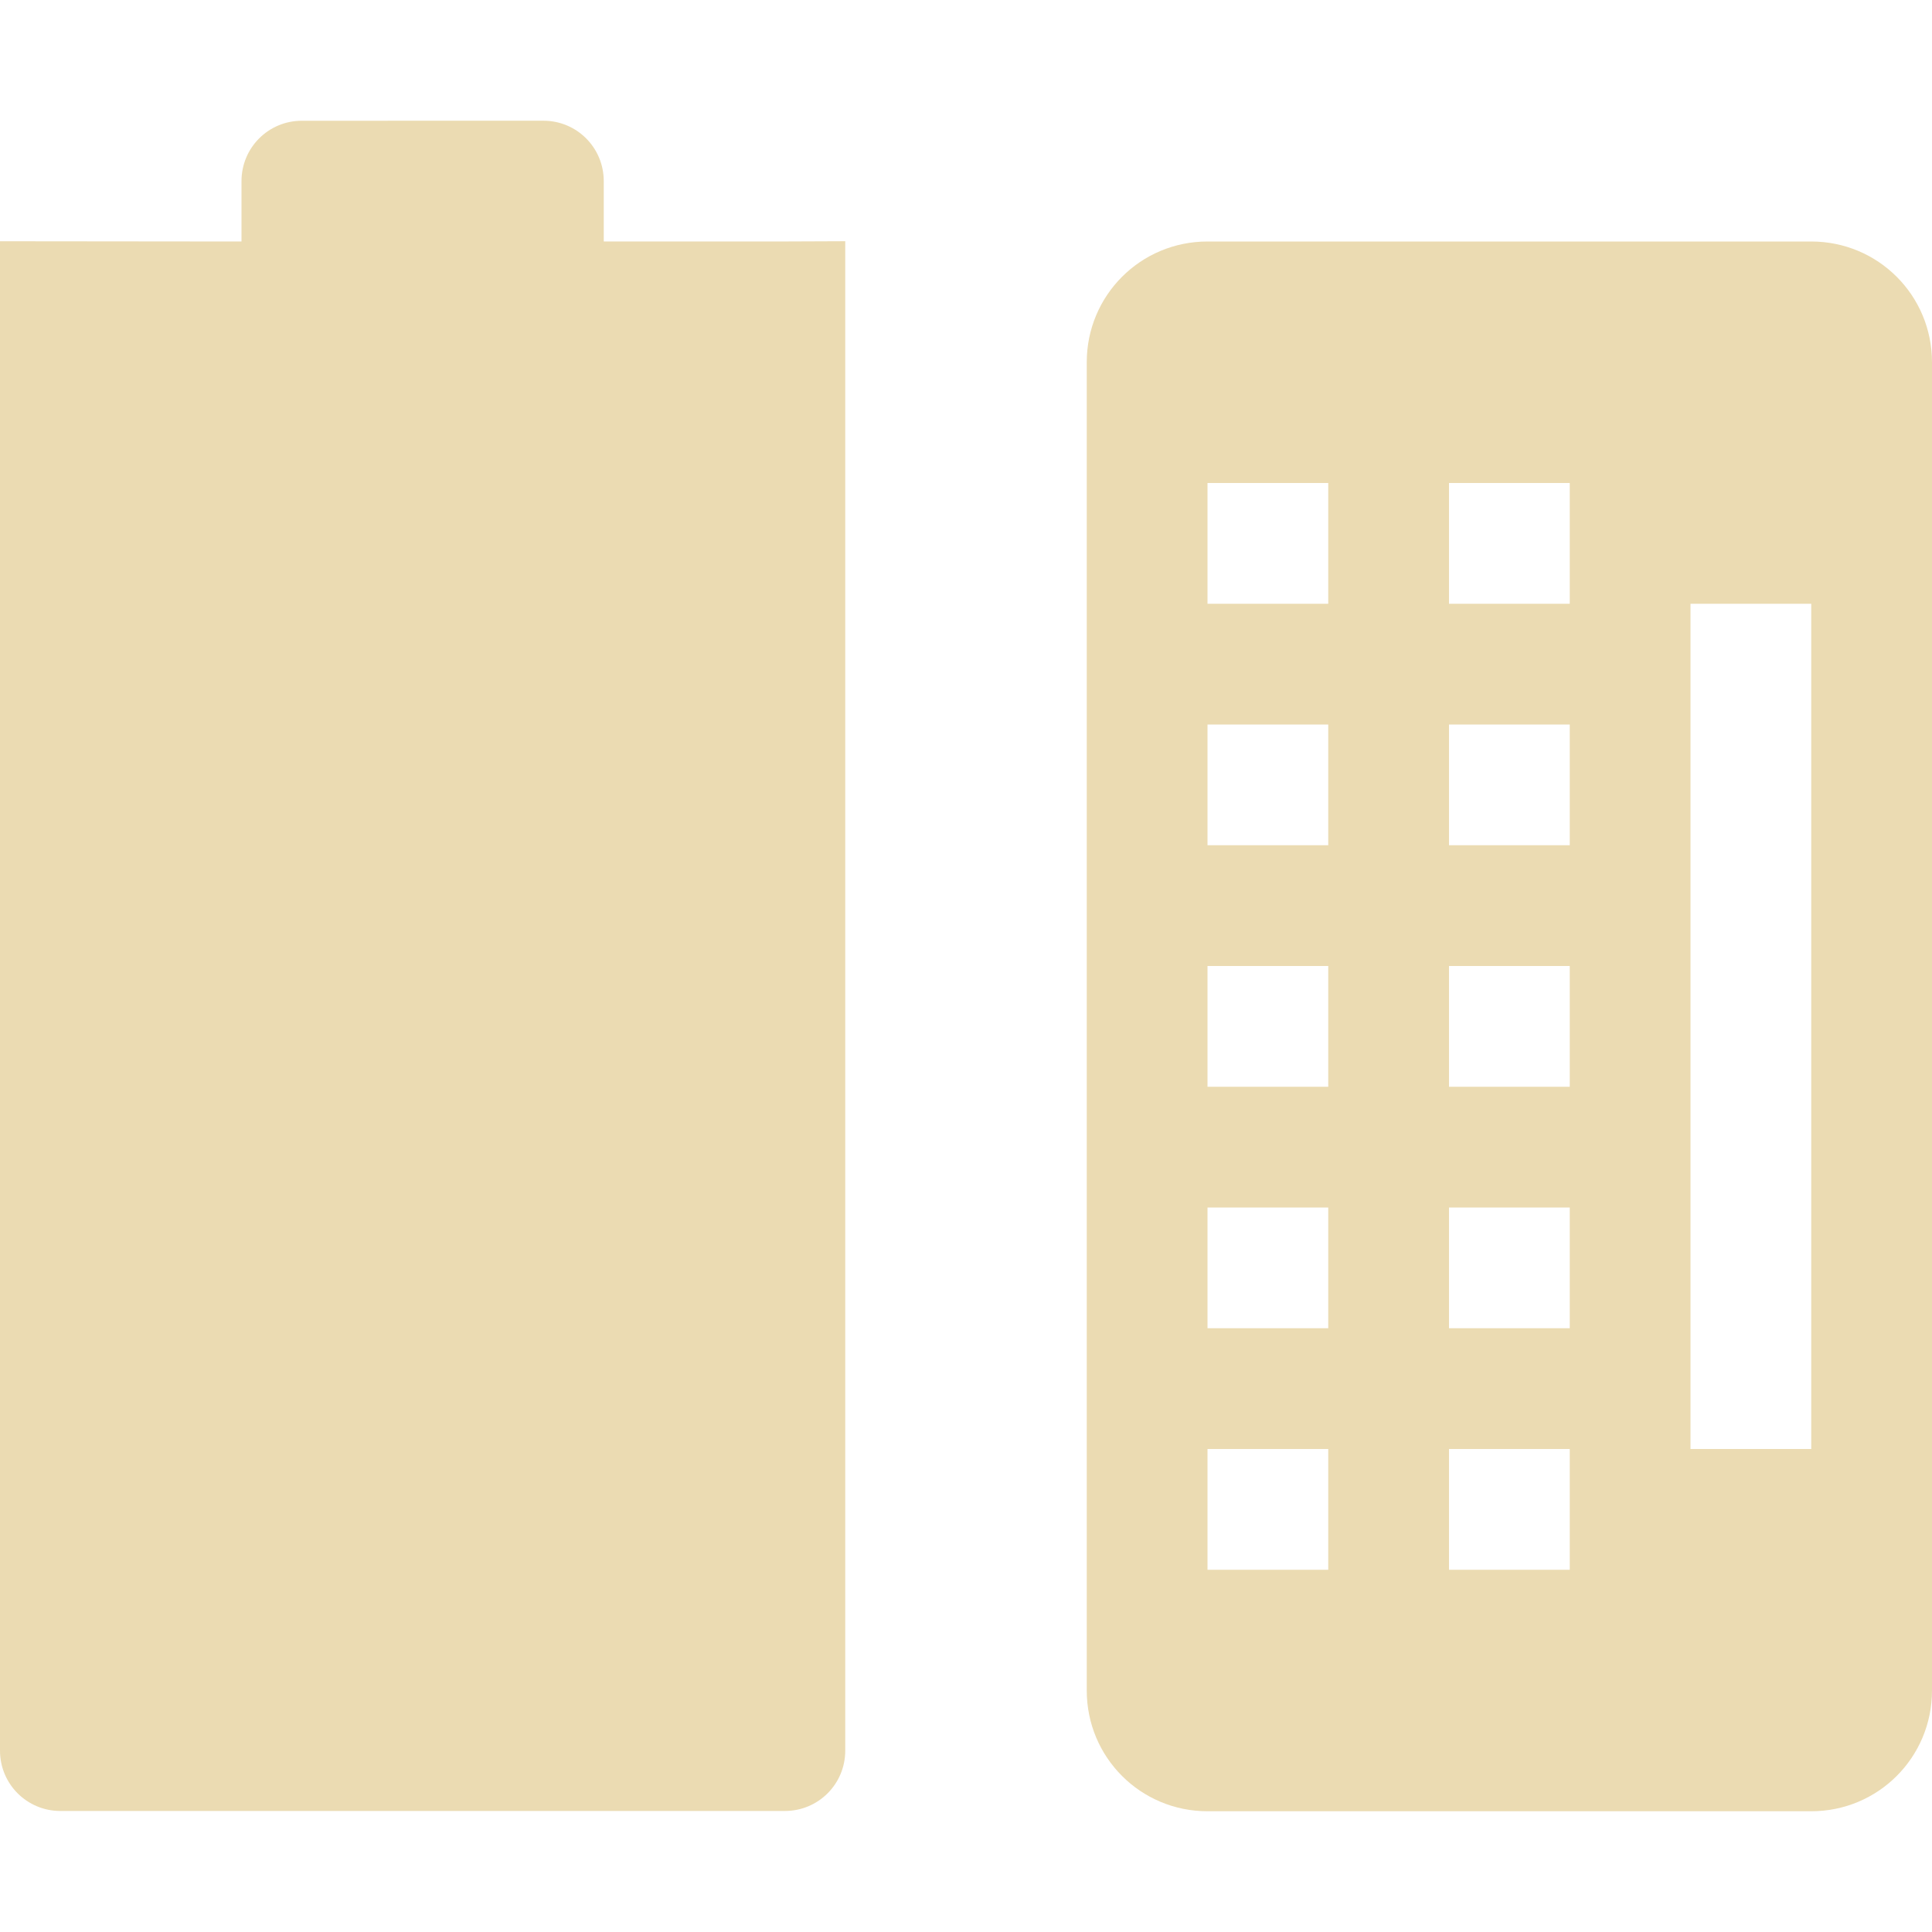
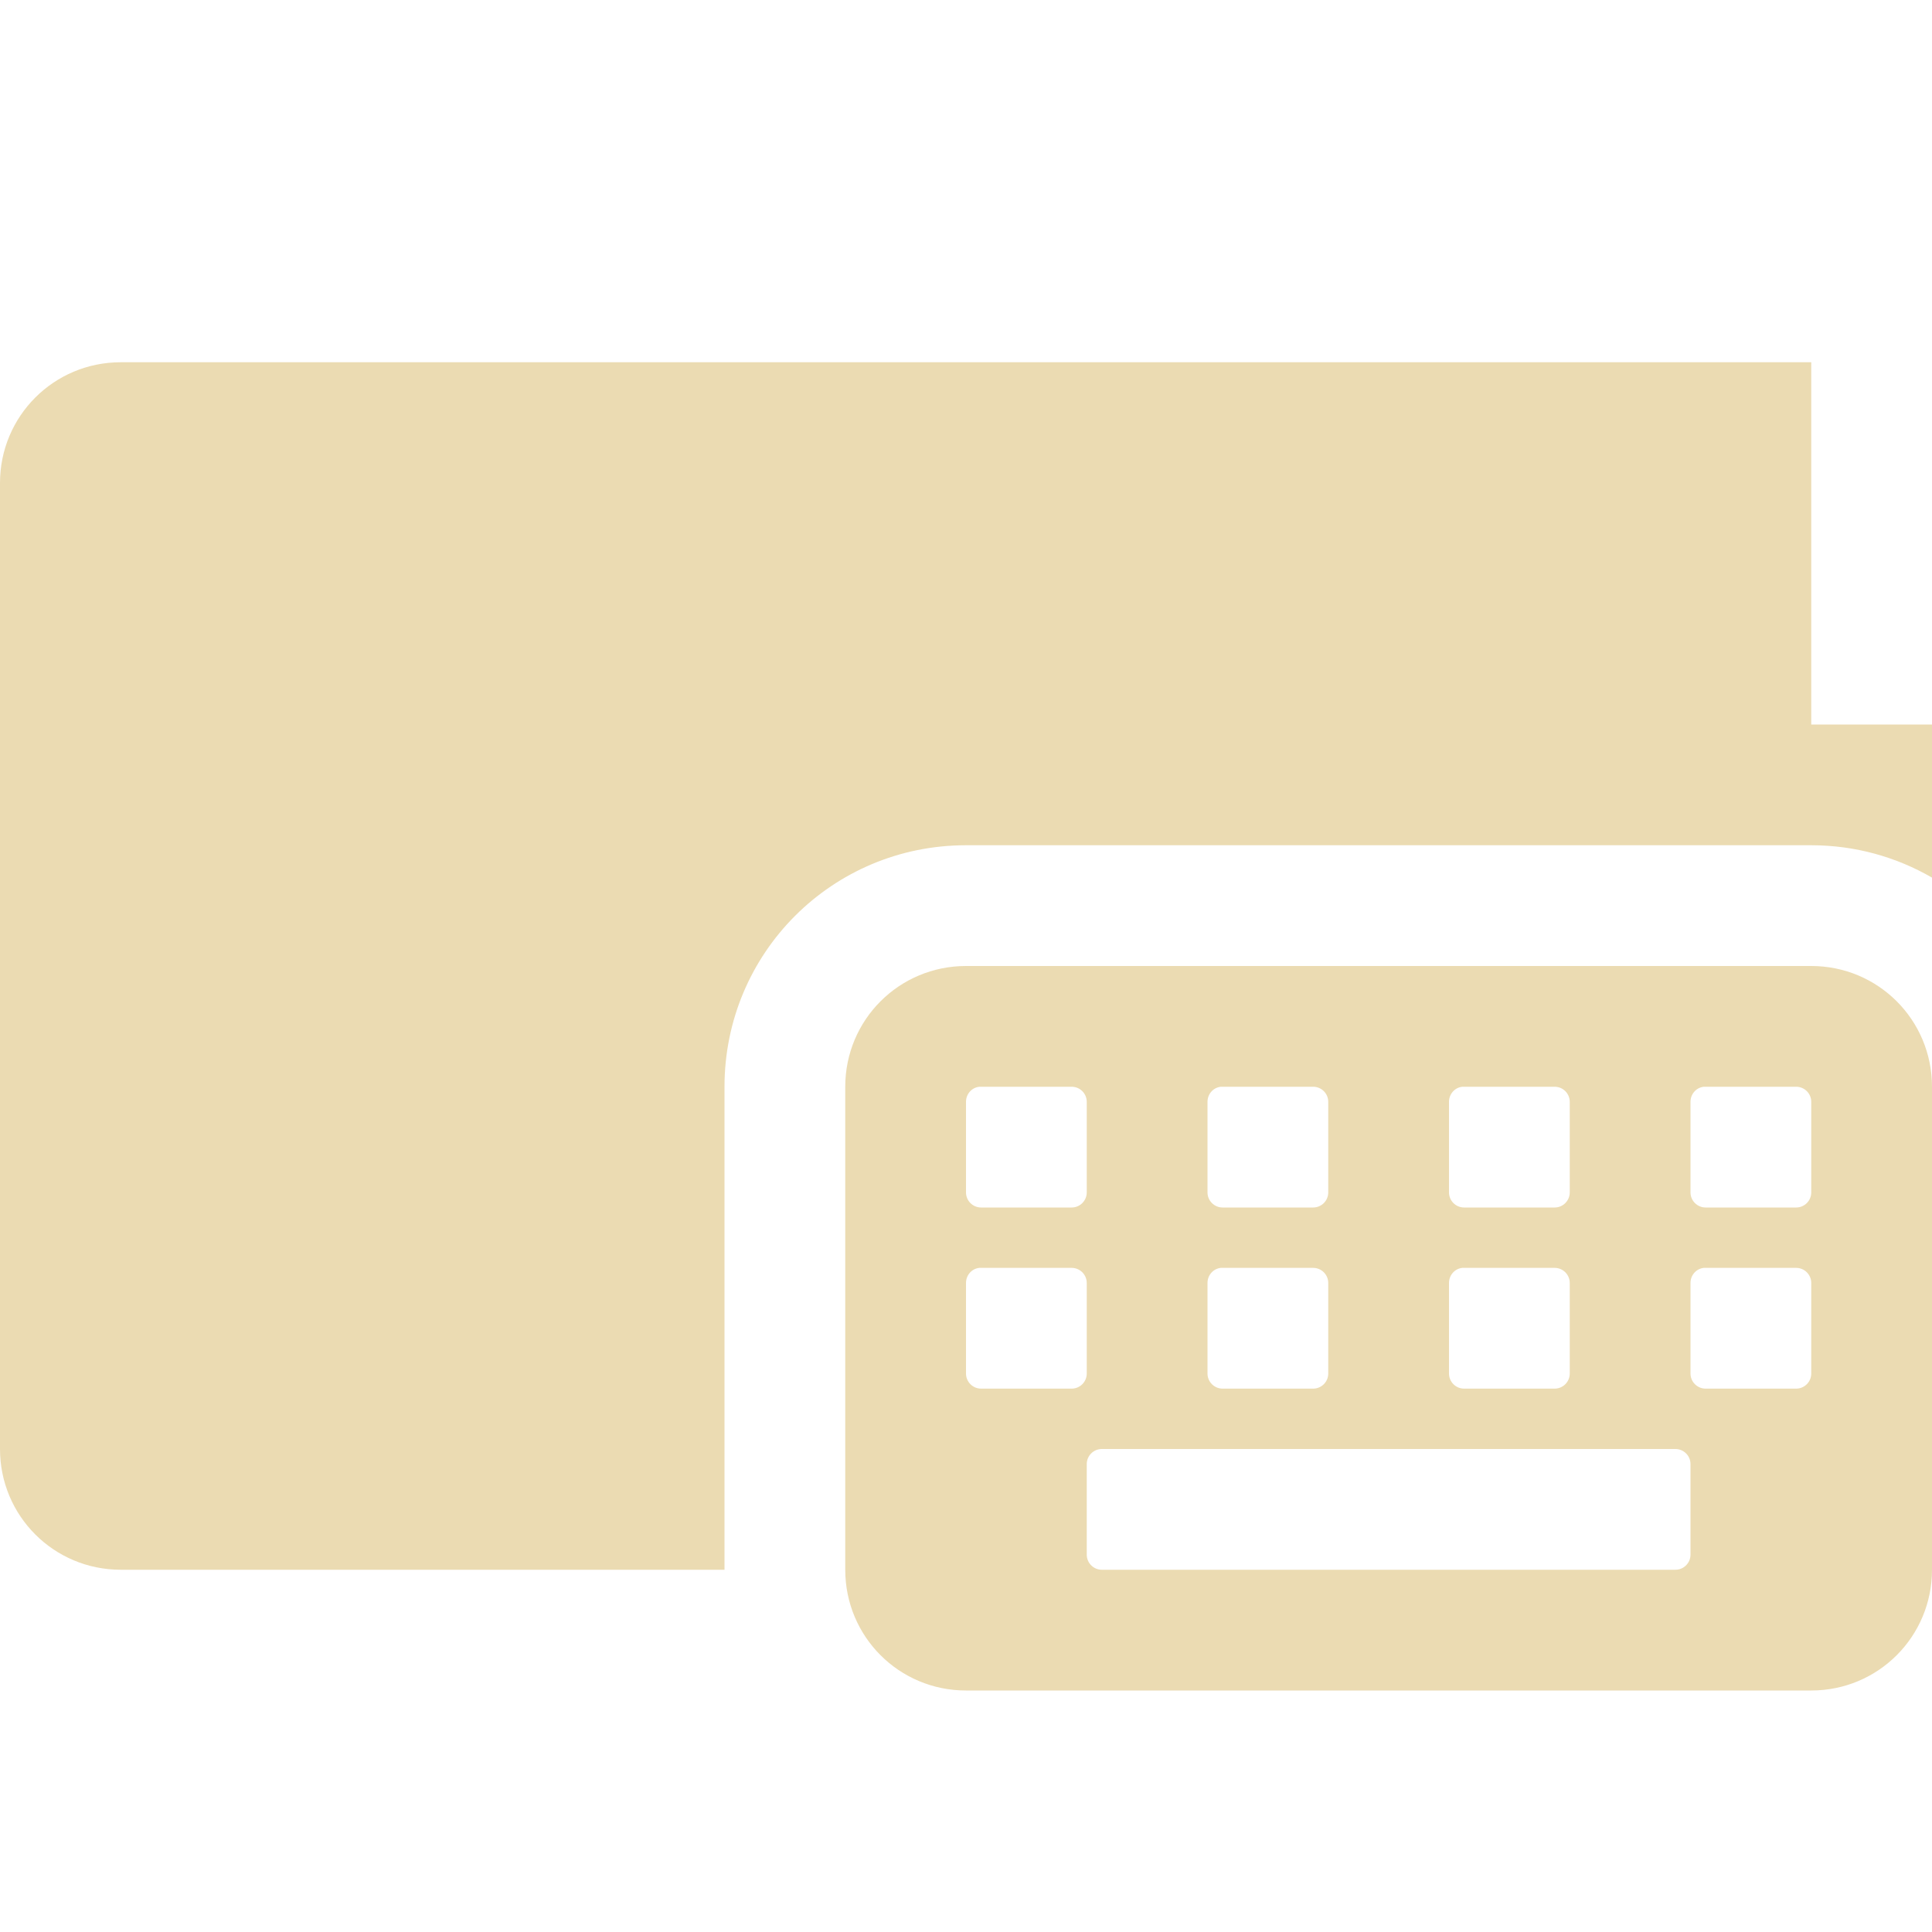
<svg xmlns="http://www.w3.org/2000/svg" width="16" height="16" version="1.1">
  <defs>
    <style id="current-color-scheme" type="text/css">.ColorScheme-Text { color:#ebdbb2; } .ColorScheme-Highlight { color:#458588; } .ColorScheme-NeutralText { color:#fe8019; } .ColorScheme-PositiveText { color:#689d6a; } .ColorScheme-NegativeText { color:#fb4934; }</style>
  </defs>
-   <path class="ColorScheme-Text" d="m2.5 1c-0.277 0-0.5 0.223-0.5 0.5v0.5l-2-0.002v-3e-4 12.5c0 0.277 0.223 0.5 0.5 0.5h6c0.277 0 0.5-0.223 0.5-0.5v-12.5l-0.5 0.002h-1.5v-0.5c0-0.277-0.223-0.5-0.5-0.5z" fill="currentColor" />
-   <path class="ColorScheme-Text" d="m10 2c-0.554 0-1 0.446-1 1v11c0 0.554 0.446 1 1 1h5c0.554 0 1-0.446 1-1v-11c0-0.554-0.446-1-1-1zm0 2h1v1h-1zm2 0h1v1h-1zm2 1h1v7h-1zm-4 1h1v1h-1zm2 0h1v1h-1zm-2 2h1v1h-1zm2 0h1v1h-1zm-2 2h1v1h-1zm2 0h1v1h-1zm-2 2h1v1h-1zm2 0h1v1h-1z" fill="currentColor" />
+   <path class="ColorScheme-Text" d="m1 3c-0.554 0-1 0.446-1 1v8c0 0.554 0.446 1 1 1h5v-4c0-1.108 0.892-2 2-2h7c0.365 0 0.706 0.098 1 0.268v-1.268h-1v-3h-14z" fill="currentColor" />
+   <path class="ColorScheme-Text" d="m8 8c-0.554 0-1 0.446-1 1v4c0 0.554 0.446 1 1 1h7c0.554 0 1-0.446 1-1v-4c0-0.554-0.446-1-1-1h-7zm0.111 1c0.004-4.252e-4 0.009 0 0.014 0h0.75c0.069 0 0.125 0.056 0.125 0.125v0.75c0 0.069-0.056 0.125-0.125 0.125h-0.75c-0.069 0-0.125-0.056-0.125-0.125v-0.75c0-0.065 0.048-0.119 0.111-0.125zm2 0c0.004-4.252e-4 0.009 0 0.014 0h0.75c0.069 0 0.125 0.056 0.125 0.125v0.75c0 0.069-0.056 0.125-0.125 0.125h-0.75c-0.069 0-0.125-0.056-0.125-0.125v-0.75c0-0.065 0.048-0.119 0.111-0.125zm2 0c0.004-4.252e-4 0.009 0 0.014 0h0.75c0.069 0 0.125 0.056 0.125 0.125v0.75c0 0.069-0.056 0.125-0.125 0.125h-0.75c-0.069 0-0.125-0.056-0.125-0.125v-0.75c0-0.065 0.048-0.119 0.111-0.125zm2 0c0.004-4.252e-4 0.009 0 0.014 0h0.75c0.069 0 0.125 0.056 0.125 0.125v0.75c0 0.069-0.056 0.125-0.125 0.125h-0.75c-0.069 0-0.125-0.056-0.125-0.125v-0.75c0-0.065 0.048-0.119 0.111-0.125zm-6 1.5c0.004-4.25e-4 0.009 0 0.014 0h0.75c0.069 0 0.125 0.056 0.125 0.125v0.75c0 0.069-0.056 0.125-0.125 0.125h-0.75c-0.069 0-0.125-0.056-0.125-0.125v-0.75c0-0.065 0.048-0.119 0.111-0.125zm2 0c0.004-4.25e-4 0.009 0 0.014 0h0.75c0.069 0 0.125 0.056 0.125 0.125v0.75c0 0.069-0.056 0.125-0.125 0.125h-0.75c-0.069 0-0.125-0.056-0.125-0.125v-0.75c0-0.065 0.048-0.119 0.111-0.125zm2 0c0.004-4.25e-4 0.009 0 0.014 0h0.75c0.069 0 0.125 0.056 0.125 0.125v0.75c0 0.069-0.056 0.125-0.125 0.125h-0.75c-0.069 0-0.125-0.056-0.125-0.125v-0.75c0-0.065 0.048-0.119 0.111-0.125zm2 0c0.004-4.25e-4 0.009 0 0.014 0h0.75c0.069 0 0.125 0.056 0.125 0.125v0.75c0 0.069-0.056 0.125-0.125 0.125h-0.75c-0.069 0-0.125-0.056-0.125-0.125v-0.75c0-0.065 0.048-0.119 0.111-0.125zm-4.986 1.5h4.75c0.069 0 0.125 0.056 0.125 0.125v0.75c0 0.069-0.056 0.125-0.125 0.125h-4.75c-0.069 0-0.125-0.056-0.125-0.125v-0.75c0-0.069 0.056-0.125 0.125-0.125z" fill="currentColor" />
</svg>
